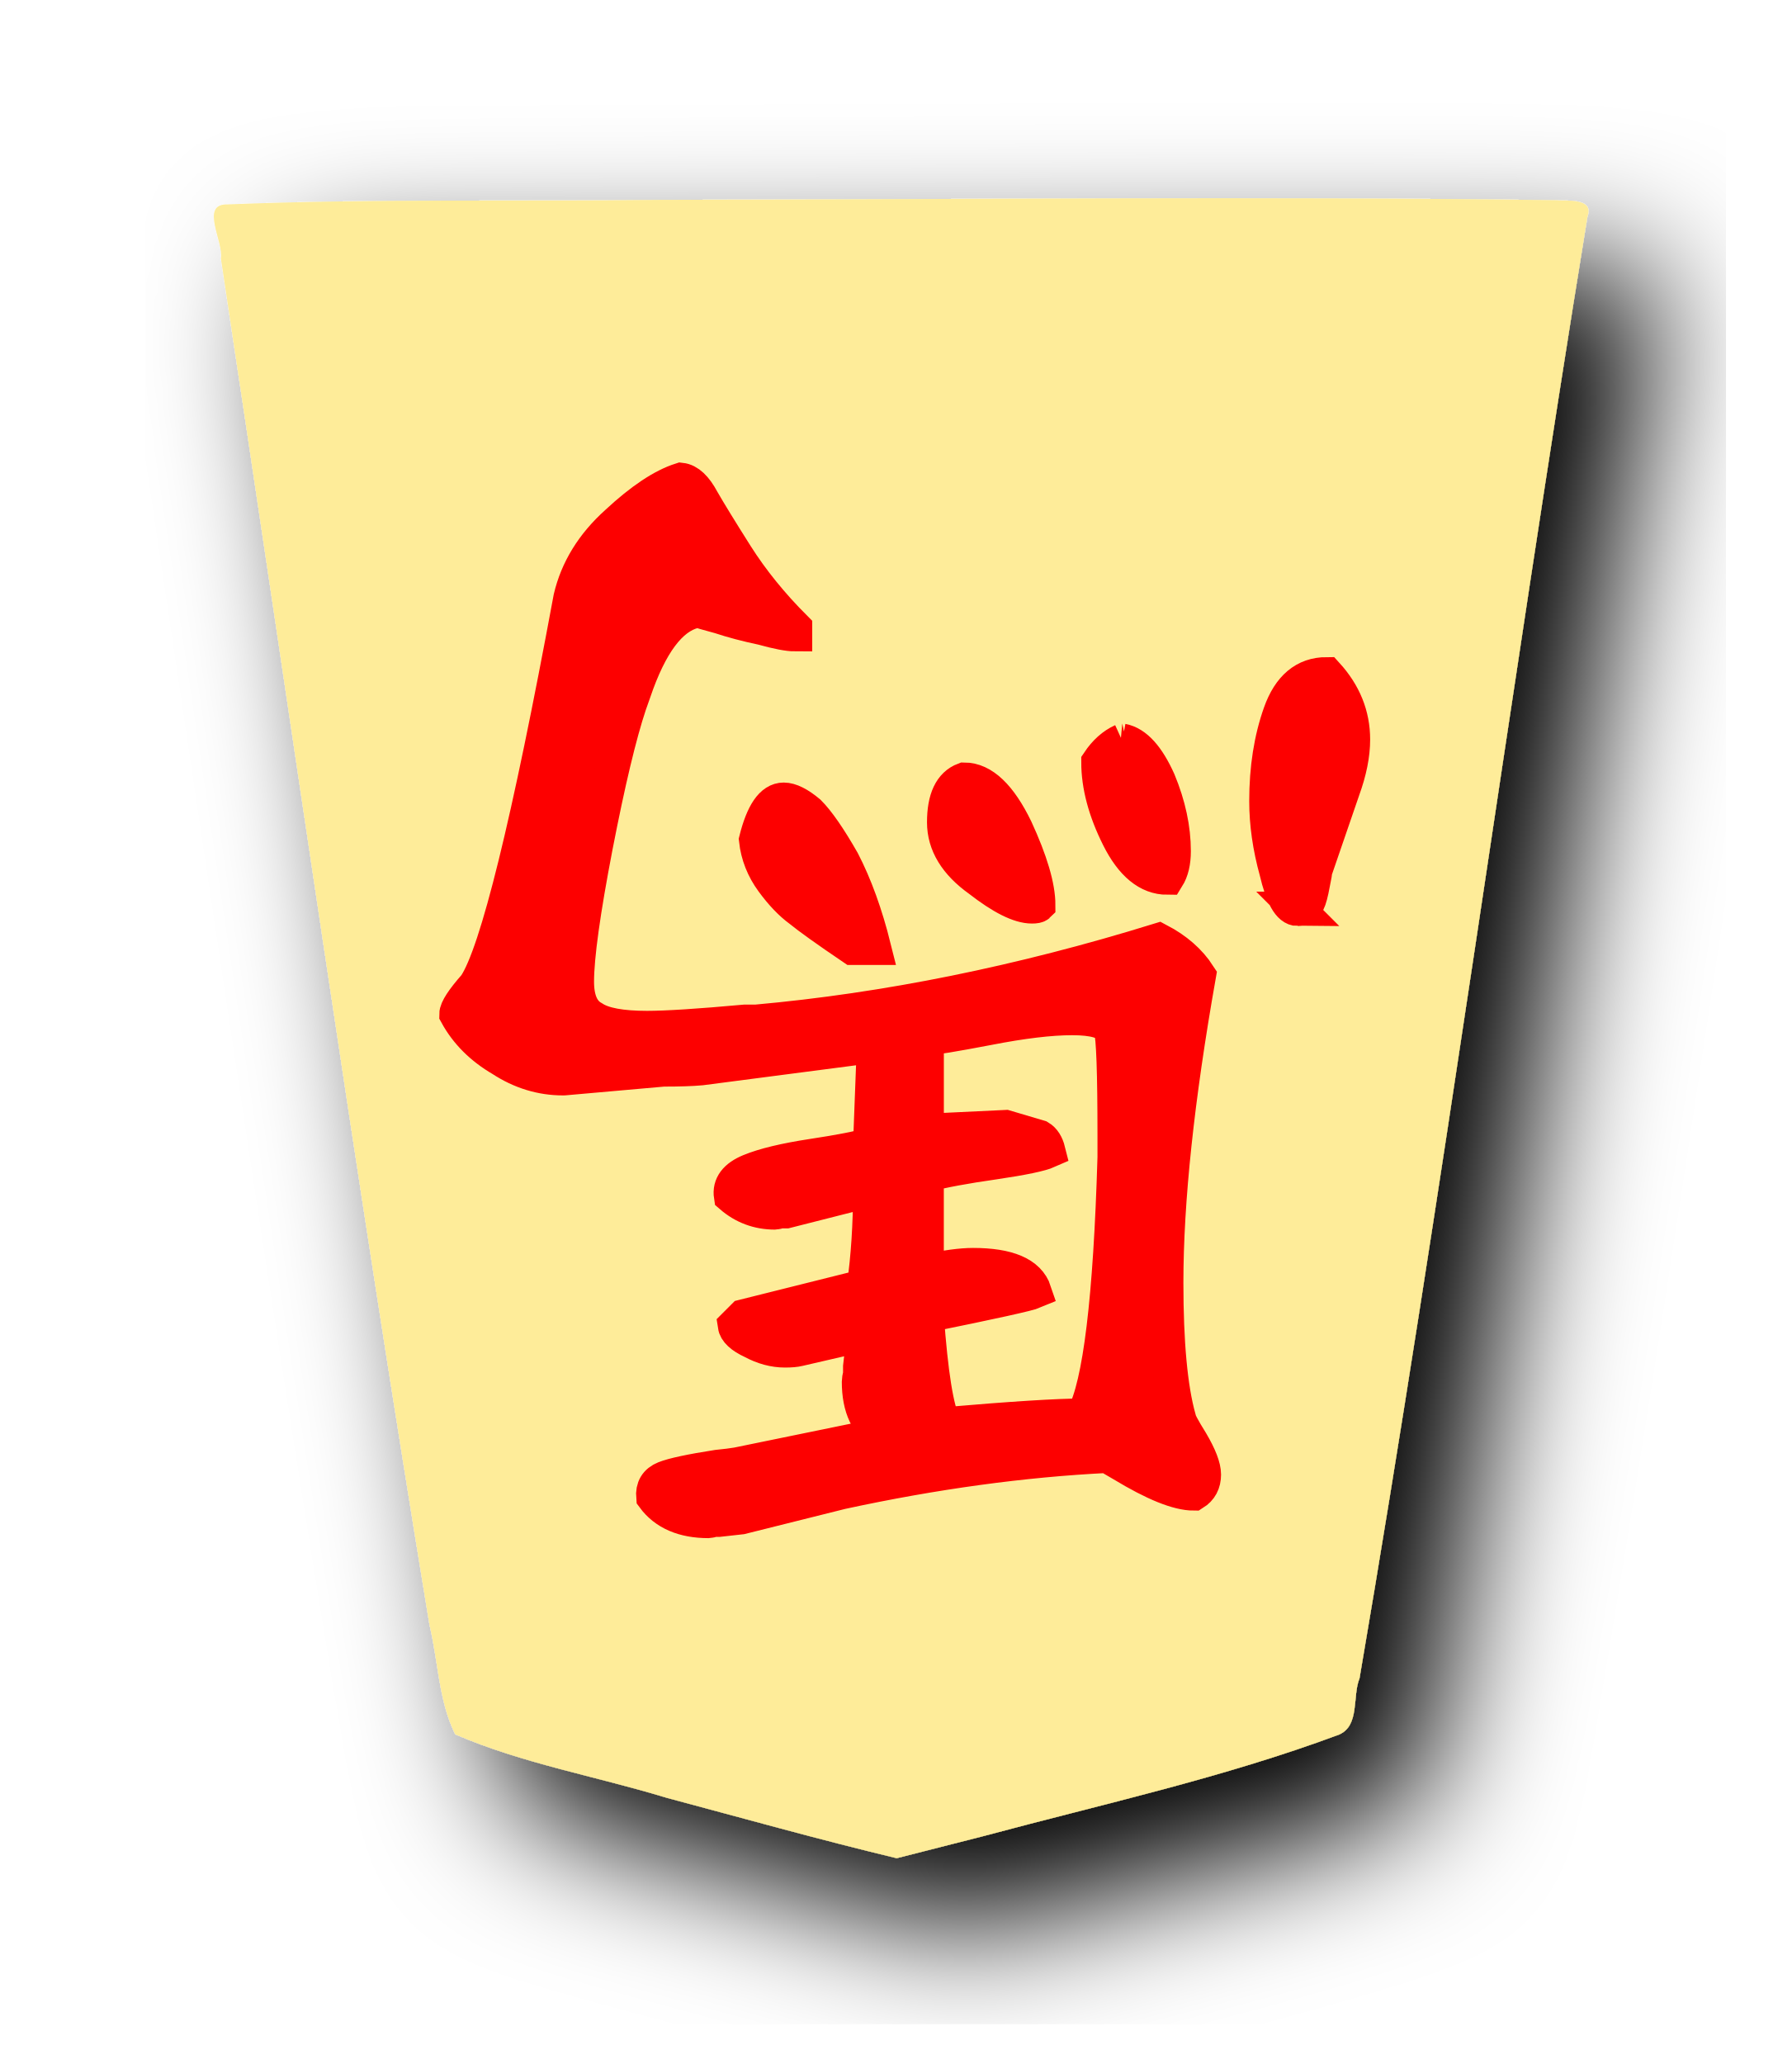
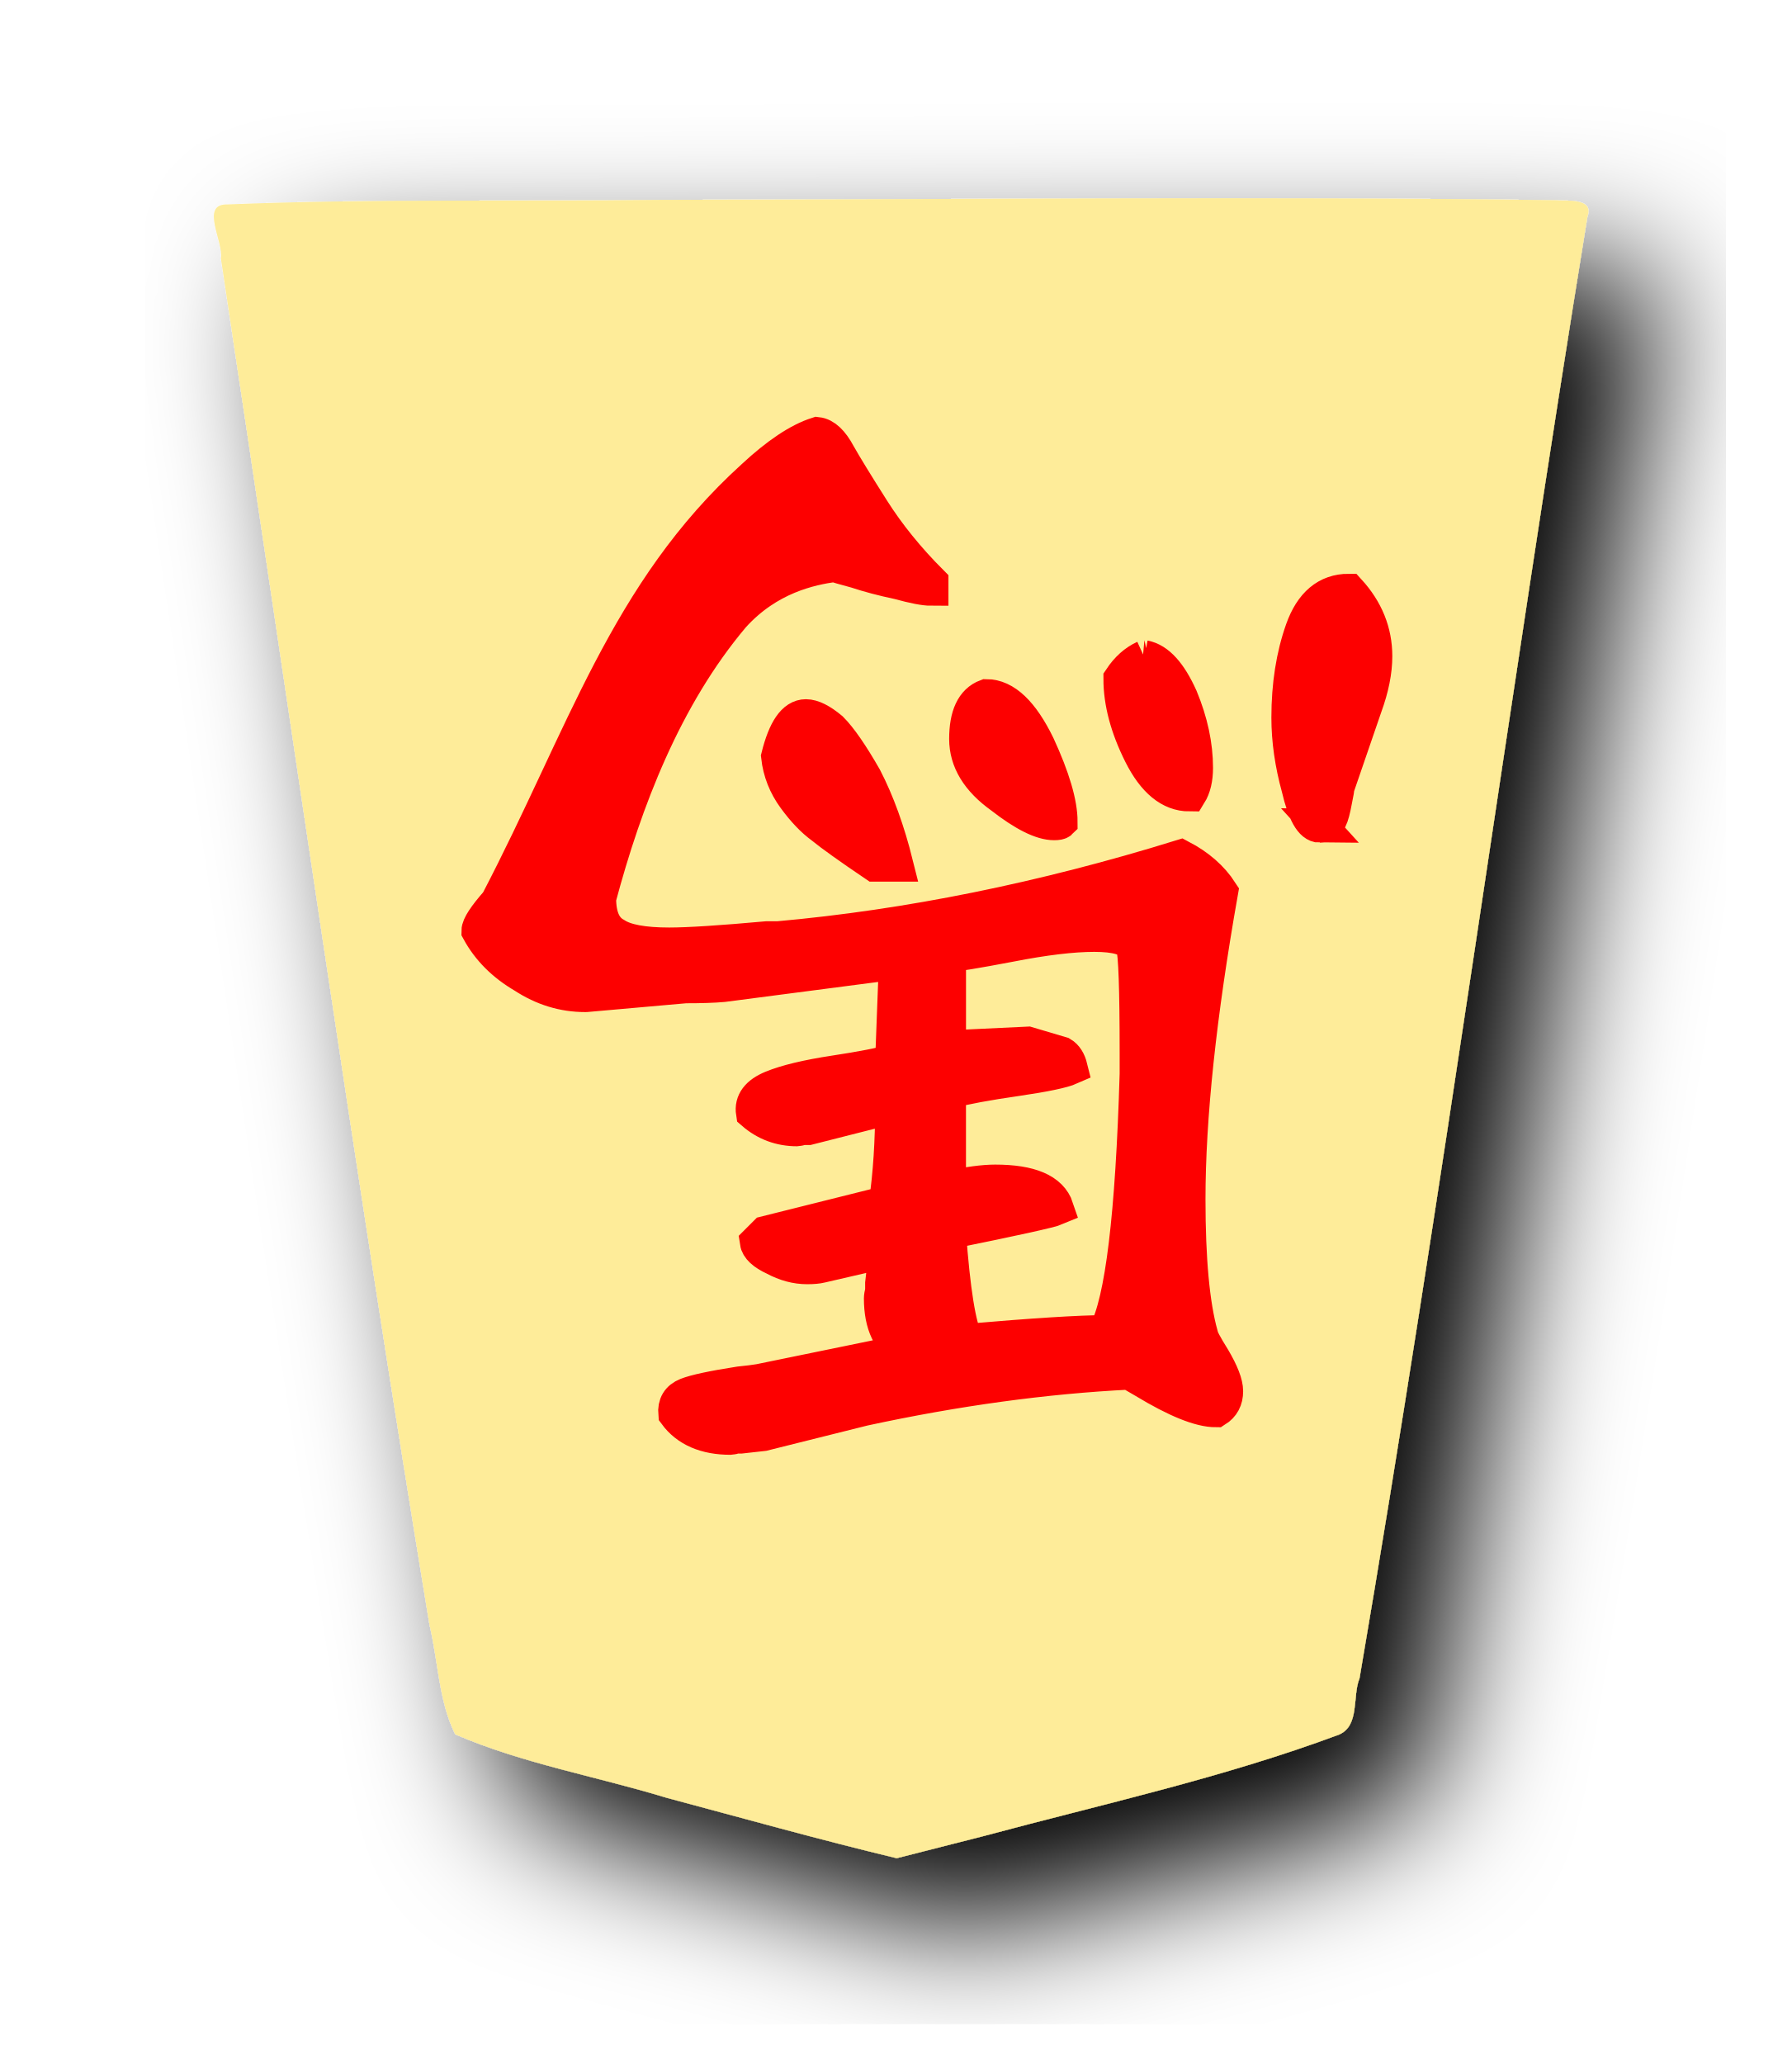
<svg xmlns="http://www.w3.org/2000/svg" width="52.101" height="60" version="1.1" id="svg5867">
  <defs id="defs5871" />
  <filter id="drop-shadow">
    <feGaussianBlur in="SourceAlpha" result="blur" stdDeviation="2" id="feGaussianBlur5840" />
    <feOffset result="offsetBlur" dx="2" dy="2" id="feOffset5842" />
    <feBlend in="SourceGraphic" in2="offsetBlur" mode="normal" id="feBlend5844" />
  </filter>
  <g filter="url(#drop-shadow)" transform="translate(5 5)" id="g5865">
    <g transform="rotate(180 21.0505 25)" id="g5863">
      <path d="M18.495 1.628c-3.456 0.929 -6.977 1.698 -10.327 2.948 -0.609 0.259 -0.384 1.123 -0.596 1.636 -2.415 14.123 -4.33 28.348 -6.626 42.488 -0.206 0.557 0.615 0.452 0.937 0.48 8.671 0.116 17.344 0.02 26.016 0.01 4.197 -0.052 8.399 0.036 12.592 -0.132 0.81 0.018 0.103 -1.093 0.187 -1.573 -2.01 -13.24 -3.891 -26.51 -6.066 -39.72 -0.253 -1.05 -0.266 -2.217 -0.749 -3.182 -1.952 -0.847 -4.093 -1.218 -6.133 -1.84 -2.23 -0.596 -4.46 -1.222 -6.702 -1.76l-2.533 0.645z" fill="#FEEC99" id="path5847" />
    </g>
  </g>
-   <g transform="rotate(-180,26.17762,30.25217)" aria-label="馬" style="font-style:normal;font-variant:normal;font-weight:normal;font-stretch:normal;font-size:26.667px;line-height:1.25;font-family:KaiTi;-inkscape-font-specification:KaiTi;letter-spacing:0px;word-spacing:0px;fill:#000000;fill-opacity:1;stroke:none;stroke-width:1;stroke-miterlimit:4;stroke-dasharray:none" id="text7088-5">
-     <path d="m 35.985,29.161 q 0.948,0 1.786,0.547 0.875,0.51 1.312,1.312 0,0.219 -0.547,0.839 -0.948,1.422 -2.771,11.266 -0.292,1.24 -1.349,2.188 -1.057,0.984 -1.859,1.24 -0.328,-0.036 -0.62,-0.583 -0.292,-0.51 -0.984,-1.604 -0.693,-1.094 -1.714,-2.115 v -0.182 q 0.292,0 0.948,0.182 0.693,0.146 1.24,0.328 0.547,0.146 0.62,0.182 1.057,-0.146 1.786,-2.115 l 0.219,-0.62 q 0.438,-1.312 0.984,-4.12 0.547,-2.844 0.547,-3.938 0,-0.802 -0.474,-1.057 -0.438,-0.292 -1.568,-0.292 -0.839,0 -2.844,0.182 h -0.328 q -5.688,0.51 -11.703,2.37 -0.766,-0.401 -1.167,-1.021 0.948,-5.359 0.948,-8.932 0,-2.625 -0.365,-3.938 0,-0.109 -0.365,-0.693 -0.365,-0.62 -0.365,-0.948 0,-0.365 0.292,-0.547 0.693,0 2.078,0.839 l 0.438,0.255 q 3.682,-0.182 7.729,-1.057 l 2.917,-0.729 0.656,-0.073 q 0.073,0 0.146,0 0.109,-0.036 0.146,-0.036 1.094,0 1.604,0.693 0.036,0.401 -0.328,0.547 -0.365,0.146 -1.531,0.328 -0.365,0.036 -0.583,0.073 l -4.266,0.875 q 0.729,0.401 0.729,1.531 0,0.073 -0.036,0.219 0,0.146 0,0.219 l -0.109,0.948 1.896,-0.438 q 0.146,-0.036 0.401,-0.036 0.474,0 0.948,0.255 0.474,0.219 0.51,0.474 l -0.255,0.255 -3.5,0.875 q -0.182,1.276 -0.182,2.807 l 2.443,-0.62 q 0.073,0 0.182,0 0.109,-0.036 0.146,-0.036 0.729,0 1.276,0.474 0.073,0.474 -0.547,0.729 -0.62,0.255 -1.823,0.438 -1.203,0.182 -1.677,0.328 l -0.109,2.88 5.031,-0.656 q 0.401,-0.036 1.094,-0.036 l 2.88,-0.255 z m -15.932,1.422 q 0.182,0.328 1.13,0.328 0.948,0 2.443,-0.292 1.531,-0.292 1.786,-0.292 v -2.698 l -2.297,0.109 -0.984,-0.292 q -0.182,-0.109 -0.255,-0.401 0.328,-0.146 1.568,-0.328 1.276,-0.182 1.969,-0.365 v -2.807 q -0.839,0.182 -1.349,0.182 -1.531,0 -1.786,-0.766 0.255,-0.109 3.135,-0.693 -0.182,-2.552 -0.51,-3.172 -2.953,0.255 -4.047,0.255 -0.729,1.349 -0.911,7.51 v 0.62 q 0,2.771 0.109,3.099 z m 7.51,2.37 q 1.13,0.766 1.531,1.094 0.401,0.292 0.802,0.839 0.401,0.547 0.474,1.203 -0.292,1.167 -0.802,1.167 -0.292,0 -0.729,-0.365 -0.401,-0.401 -0.984,-1.422 -0.547,-1.057 -0.911,-2.516 z m -2.661,3.646 q 0,1.021 -0.583,1.24 -0.802,0 -1.495,-1.422 -0.656,-1.422 -0.656,-2.224 0.036,-0.036 0.182,-0.036 0.547,0 1.531,0.766 1.021,0.729 1.021,1.677 z m -5.177,2.37 q -0.583,-0.109 -1.057,-1.167 -0.438,-1.057 -0.438,-2.042 0,-0.474 0.182,-0.766 0.839,0 1.422,1.167 0.583,1.167 0.583,2.188 -0.292,0.438 -0.693,0.62 z m -5.104,-4.885 q 0.365,0 0.62,1.094 0.292,1.057 0.292,2.042 0,1.422 -0.401,2.552 -0.401,1.13 -1.349,1.13 -0.766,-0.839 -0.766,-1.896 0,-0.656 0.292,-1.458 l 0.802,-2.333 q 0,-0.036 0.073,-0.401 0.073,-0.401 0.146,-0.547 0.109,-0.182 0.292,-0.182 z" style="font-style:normal;font-variant:normal;font-weight:normal;font-stretch:normal;font-size:37.333px;font-family:'cwTeX Q Kai';-inkscape-font-specification:'cwTeX Q Kai';fill:#fd0000;fill-opacity:1;stroke:#fd0000;stroke-width:1;stroke-miterlimit:4;stroke-dasharray:none;stroke-opacity:1" id="path7147" />
+   <g aria-label="馬" style="font-style:normal;font-variant:normal;font-weight:normal;font-stretch:normal;font-size:26.667px;line-height:1.25;font-family:KaiTi;-inkscape-font-specification:KaiTi;letter-spacing:0px;word-spacing:0px;fill:#000000;fill-opacity:1;stroke:none;stroke-width:1;stroke-miterlimit:4;stroke-dasharray:none" id="text7088-5" transform="rotate(-180,26.49983,29.04082)">
+     <path d="m 35.985,29.161 c 0.632,0 1.227,0.182 1.786,0.547 0.583,0.34 1.021,0.778 1.312,1.312 0,0.146 -0.182,0.425 -0.547,0.839 -2.52,4.83 -3.738,9.004 -7.438,12.359 -0.705,0.656 -1.325,1.069 -1.859,1.24 -0.219,-0.024 -0.425,-0.219 -0.62,-0.583 C 28.426,44.533 28.098,43.999 27.636,43.27 27.174,42.54 26.603,41.836 25.923,41.155 v -0.182 c 0.194,0 0.51,0.061 0.948,0.182 0.462,0.097 0.875,0.207 1.24,0.328 0.365,0.097 0.571,0.158 0.62,0.182 0.705,-0.097 1.93,-0.353 2.955,-1.485 1.99,-2.356 3.148,-5.397 3.899,-8.212 0,-0.535 -0.158,-0.887 -0.474,-1.057 -0.292,-0.194 -0.814,-0.292 -1.568,-0.292 -0.559,0 -1.507,0.061 -2.844,0.182 h -0.328 c -3.792,0.34 -7.693,1.13 -11.703,2.37 -0.51,-0.267 -0.899,-0.608 -1.167,-1.021 0.632,-3.573 0.948,-6.55 0.948,-8.932 0,-1.75 -0.122,-3.062 -0.365,-3.938 0,-0.073 -0.122,-0.304 -0.365,-0.693 -0.243,-0.413 -0.365,-0.729 -0.365,-0.948 0,-0.243 0.097,-0.425 0.292,-0.547 0.462,0 1.155,0.28 2.078,0.839 l 0.438,0.255 c 2.455,-0.122 5.031,-0.474 7.729,-1.057 l 2.917,-0.729 0.656,-0.073 h 0.146 c 0.073,-0.024 0.122,-0.036 0.146,-0.036 0.729,0 1.264,0.231 1.604,0.693 0.024,0.267 -0.085,0.45 -0.328,0.547 -0.243,0.097 -0.753,0.207 -1.531,0.328 -0.243,0.024 -0.438,0.049 -0.583,0.073 l -4.266,0.875 c 0.486,0.267 0.729,0.778 0.729,1.531 0,0.049 -0.012,0.122 -0.036,0.219 v 0.219 l -0.109,0.948 1.896,-0.438 c 0.097,-0.024 0.231,-0.036 0.401,-0.036 0.316,0 0.632,0.085 0.948,0.255 0.316,0.146 0.486,0.304 0.51,0.474 l -0.255,0.255 -3.5,0.875 c -0.122,0.851 -0.182,1.786 -0.182,2.807 l 2.443,-0.62 h 0.182 c 0.073,-0.024 0.122,-0.036 0.146,-0.036 0.486,0 0.911,0.158 1.276,0.474 0.049,0.316 -0.134,0.559 -0.547,0.729 -0.413,0.17 -1.021,0.316 -1.823,0.438 -0.802,0.122 -1.361,0.231 -1.677,0.328 l -0.109,2.88 5.031,-0.656 c 0.267,-0.024 0.632,-0.036 1.094,-0.036 l 2.88,-0.255 z m -15.932,1.422 c 0.122,0.219 0.498,0.328 1.13,0.328 0.632,0 1.446,-0.097 2.443,-0.292 1.021,-0.194 1.616,-0.292 1.786,-0.292 v -2.698 l -2.297,0.109 -0.984,-0.292 c -0.122,-0.073 -0.207,-0.207 -0.255,-0.401 0.219,-0.097 0.741,-0.207 1.568,-0.328 0.851,-0.122 1.507,-0.243 1.969,-0.365 v -2.807 c -0.559,0.122 -1.009,0.182 -1.349,0.182 -1.021,0 -1.616,-0.255 -1.786,-0.766 0.17,-0.073 1.215,-0.304 3.135,-0.693 -0.122,-1.701 -0.292,-2.759 -0.51,-3.172 -1.969,0.17 -3.318,0.255 -4.047,0.255 -0.486,0.899 -0.79,3.403 -0.911,7.51 v 0.62 c 0,1.847 0.036,2.88 0.109,3.099 z m 7.51,2.37 c 0.753,0.51 1.264,0.875 1.531,1.094 0.267,0.194 0.535,0.474 0.802,0.839 0.267,0.365 0.425,0.766 0.474,1.203 -0.194,0.778 -0.462,1.167 -0.802,1.167 -0.194,0 -0.438,-0.122 -0.729,-0.365 -0.267,-0.267 -0.595,-0.741 -0.984,-1.422 -0.365,-0.705 -0.668,-1.543 -0.911,-2.516 z m -2.661,3.646 c 0,0.681 -0.194,1.094 -0.583,1.24 -0.535,0 -1.033,-0.474 -1.495,-1.422 -0.438,-0.948 -0.656,-1.689 -0.656,-2.224 0.024,-0.024 0.085,-0.036 0.182,-0.036 0.365,0 0.875,0.255 1.531,0.766 0.681,0.486 1.021,1.045 1.021,1.677 z m -5.177,2.37 c -0.389,-0.073 -0.741,-0.462 -1.057,-1.167 -0.292,-0.705 -0.438,-1.385 -0.438,-2.042 0,-0.316 0.061,-0.571 0.182,-0.766 0.559,0 1.033,0.389 1.422,1.167 0.389,0.778 0.583,1.507 0.583,2.188 -0.194,0.292 -0.425,0.498 -0.693,0.62 z m -5.104,-4.885 c 0.243,0 0.45,0.365 0.62,1.094 0.194,0.705 0.292,1.385 0.292,2.042 0,0.948 -0.134,1.799 -0.401,2.552 -0.267,0.753 -0.717,1.13 -1.349,1.13 -0.51,-0.559 -0.766,-1.191 -0.766,-1.896 0,-0.438 0.097,-0.924 0.292,-1.458 l 0.802,-2.333 c 0,-0.024 0.024,-0.158 0.073,-0.401 0.049,-0.267 0.097,-0.45 0.146,-0.547 0.073,-0.122 0.17,-0.182 0.292,-0.182 z" style="font-style:normal;font-variant:normal;font-weight:normal;font-stretch:normal;font-size:37.333px;font-family:'cwTeX Q Kai';-inkscape-font-specification:'cwTeX Q Kai';fill:#fd0000;fill-opacity:1;stroke:#fd0000;stroke-width:1;stroke-miterlimit:4;stroke-dasharray:none;stroke-opacity:1" id="path7147" />
  </g>
</svg>
